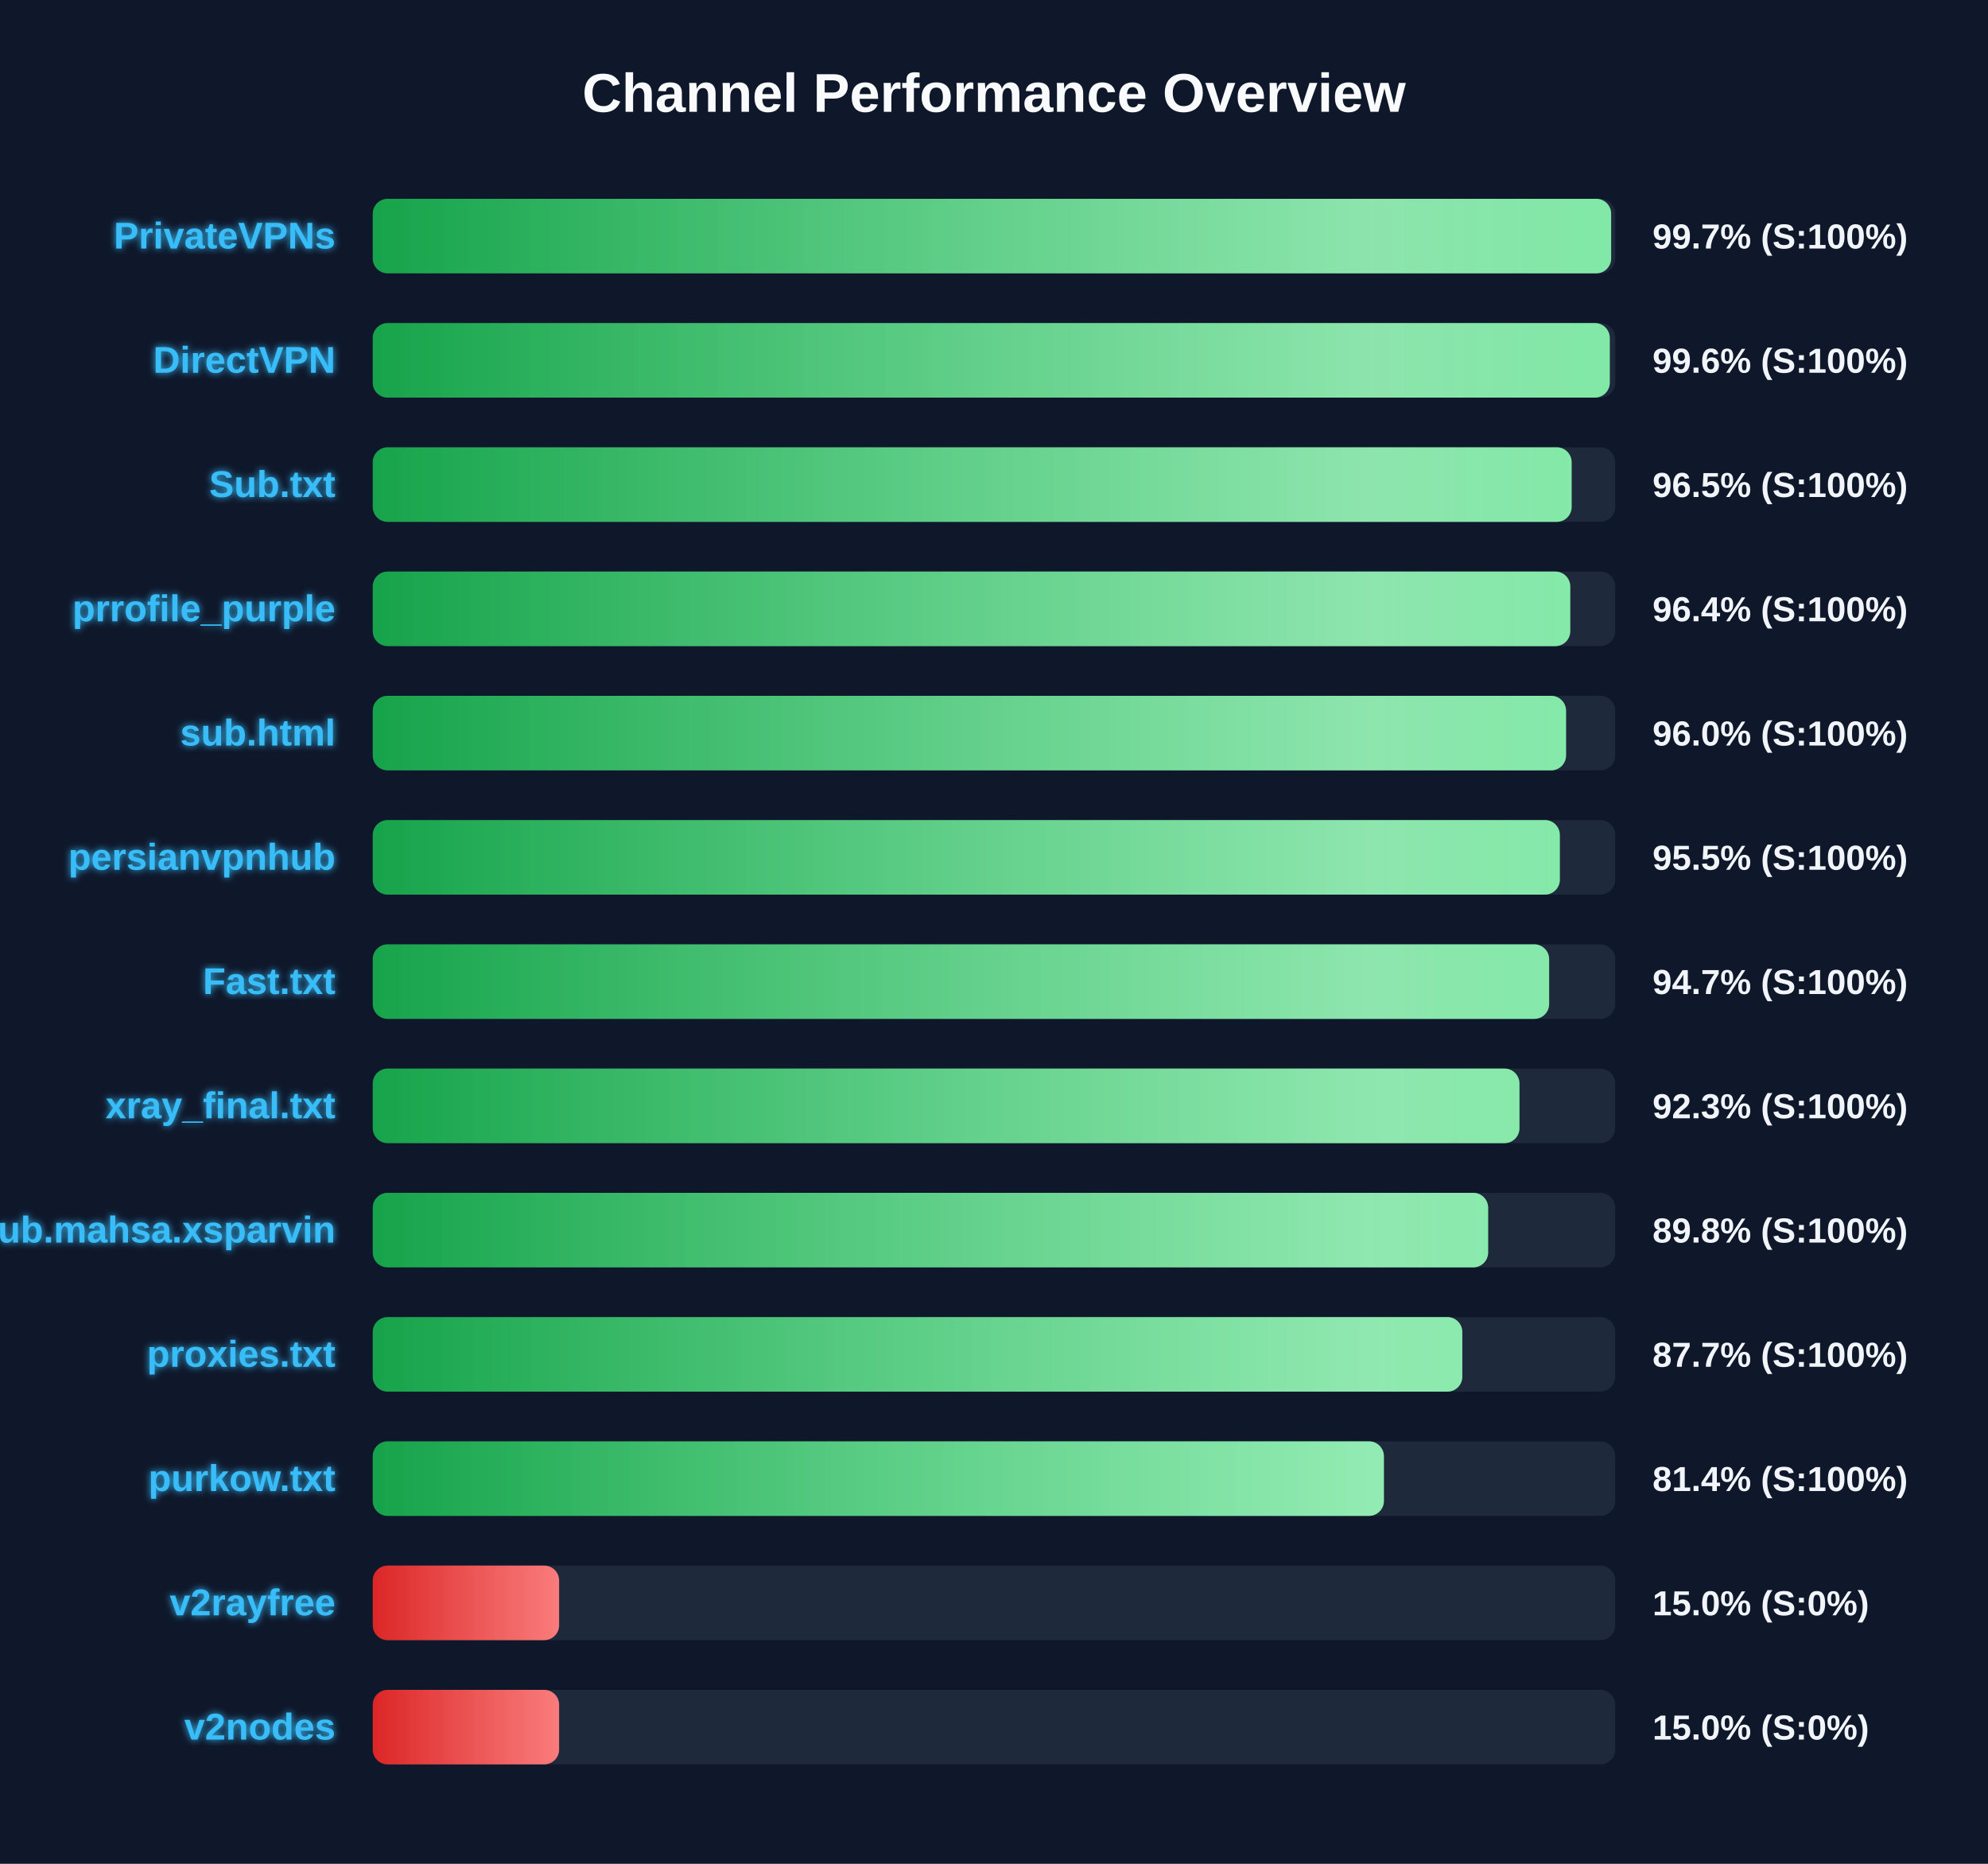
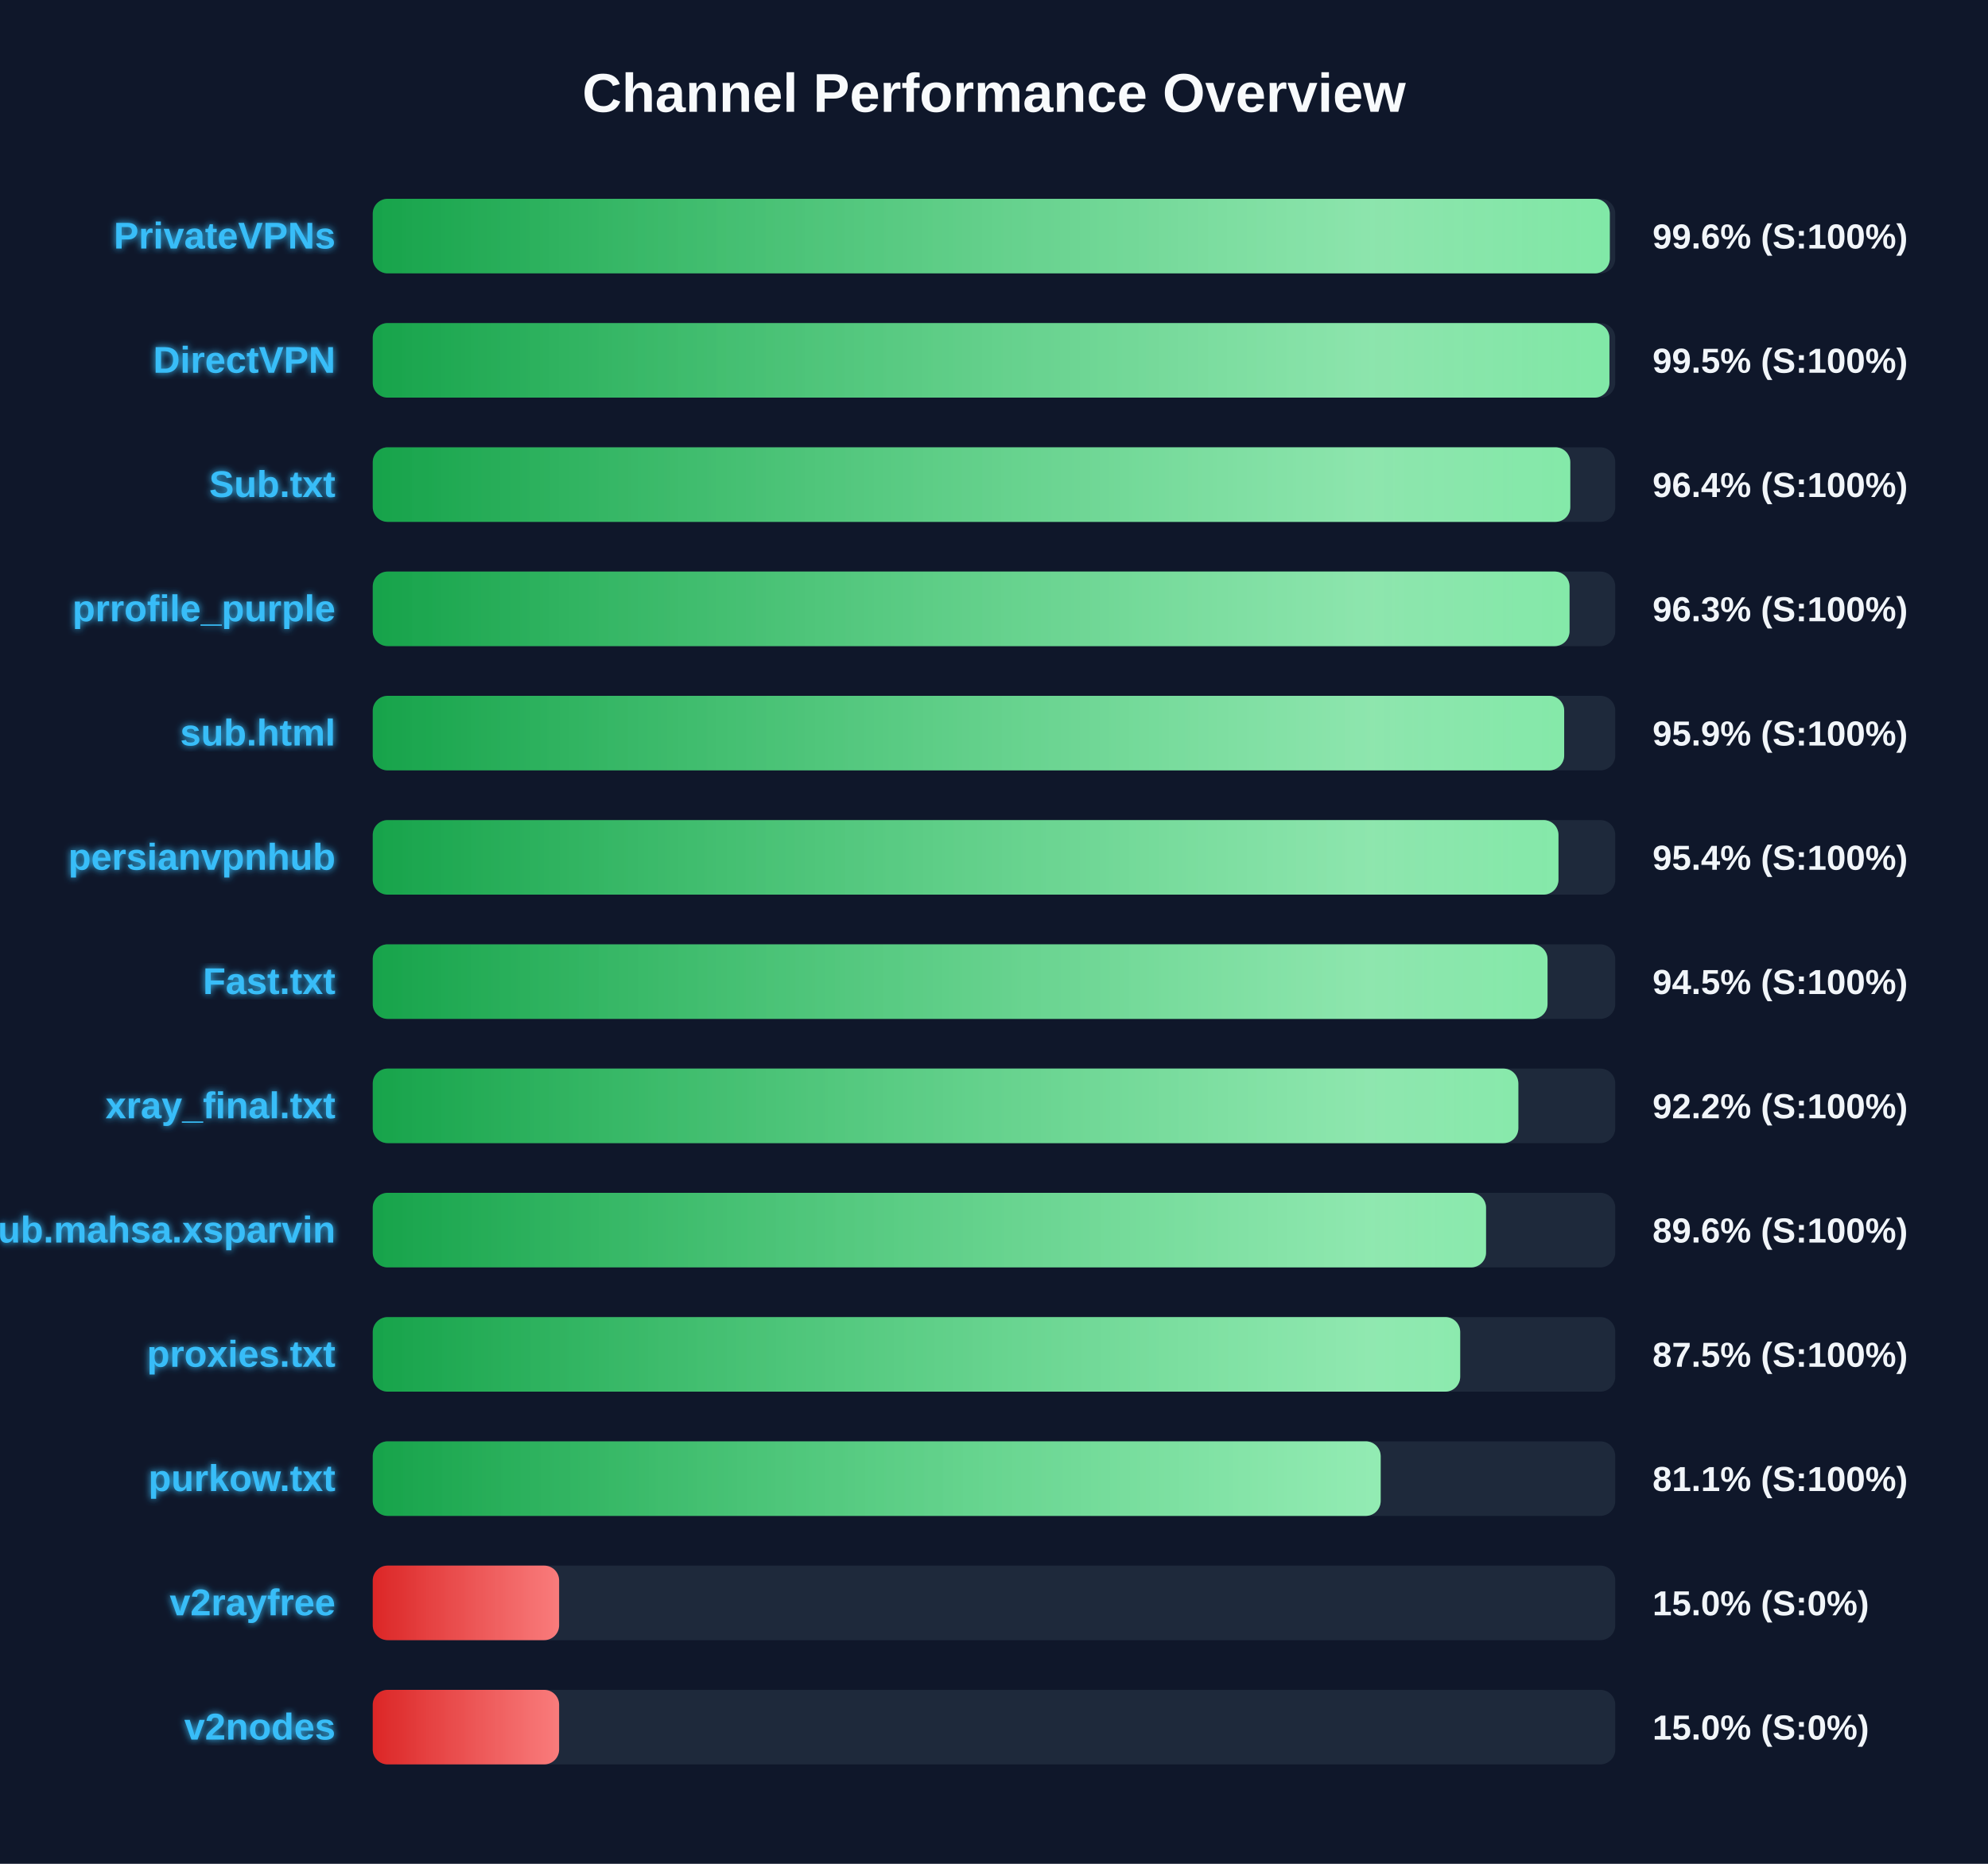
<svg xmlns="http://www.w3.org/2000/svg" width="800" height="750" version="1.1">
  <defs>
    <linearGradient id="grad-green" x1="0%" y1="0%" x2="100%" y2="0%">
      <stop offset="0%" stop-color="#16a34a" />
      <stop offset="100%" stop-color="#4ade80" />
    </linearGradient>
    <linearGradient id="grad-yellow" x1="0%" y1="0%" x2="100%" y2="0%">
      <stop offset="0%" stop-color="#ca8a04" />
      <stop offset="100%" stop-color="#fde047" />
    </linearGradient>
    <linearGradient id="grad-red" x1="0%" y1="0%" x2="100%" y2="0%">
      <stop offset="0%" stop-color="#dc2626" />
      <stop offset="100%" stop-color="#f87171" />
    </linearGradient>
    <linearGradient id="shimmer" x1="0%" y1="0%" x2="100%" y2="0%">
      <stop offset="0%" stop-color="rgba(255,255,255,0)" />
      <stop offset="50%" stop-color="rgba(255,255,255,0.4)" />
      <stop offset="100%" stop-color="rgba(255,255,255,0)" />
    </linearGradient>
    <filter id="glow" x="-20%" y="-20%" width="140%" height="140%">
      <feGaussianBlur stdDeviation="1.5" result="blur" />
      <feComposite in="SourceGraphic" in2="blur" operator="over" />
    </filter>
  </defs>
  <style>
        .bg-rect { fill: #0f172a; }
        .title { font: bold 22px 'Segoe UI', Arial, sans-serif; fill: #f8fafc; }
        .row { font: bold 15px 'Segoe UI', Arial, sans-serif; fill: #38bdf8; filter: url(#glow); }
        .score { font: bold 14px 'Segoe UI', Arial, sans-serif; fill: #f1f5f9; }
        @keyframes shimmer-anim {
            0% { transform: translateX(-100%); }
            100% { transform: translateX(200%); }
        }
        .shimmer-rect {
            animation: shimmer-anim 2.5s infinite linear;
        }
    </style>
  <rect width="100%" height="100%" class="bg-rect" />
  <text x="400" y="45" text-anchor="middle" class="title">Channel Performance Overview</text>
  <rect x="150" y="80" width="500" height="30" fill="#1e293b" rx="6" />
  <clipPath id="clip-0">
-     <rect x="150" y="80" width="498.35" height="30" rx="6" />
+     <rect x="150" y="80" width="497.8" height="30" rx="6" />
  </clipPath>
-   <rect x="150" y="80" width="498.35" height="30" fill="url(#grad-green)" rx="6" />
+   <rect x="150" y="80" width="497.8" height="30" fill="url(#grad-green)" rx="6" />
  <g clip-path="url(#clip-0)">
    <rect x="150" y="80" width="100%" height="30" fill="url(#shimmer)" class="shimmer-rect" />
  </g>
  <text x="135" y="100" text-anchor="end" class="row">PrivateVPNs</text>
-   <text x="665" y="100" text-anchor="start" class="score">99.7% (S:100%)</text>
+   <text x="665" y="100" text-anchor="start" class="score">99.6% (S:100%)</text>
  <rect x="150" y="130" width="500" height="30" fill="#1e293b" rx="6" />
  <clipPath id="clip-1">
-     <rect x="150" y="130" width="497.8" height="30" rx="6" />
+     <rect x="150" y="130" width="497.65" height="30" rx="6" />
  </clipPath>
-   <rect x="150" y="130" width="497.8" height="30" fill="url(#grad-green)" rx="6" />
+   <rect x="150" y="130" width="497.65" height="30" fill="url(#grad-green)" rx="6" />
  <g clip-path="url(#clip-1)">
    <rect x="150" y="130" width="100%" height="30" fill="url(#shimmer)" class="shimmer-rect" />
  </g>
  <text x="135" y="150" text-anchor="end" class="row">DirectVPN</text>
-   <text x="665" y="150" text-anchor="start" class="score">99.6% (S:100%)</text>
+   <text x="665" y="150" text-anchor="start" class="score">99.5% (S:100%)</text>
  <rect x="150" y="180" width="500" height="30" fill="#1e293b" rx="6" />
  <clipPath id="clip-2">
-     <rect x="150" y="180" width="482.45" height="30" rx="6" />
+     <rect x="150" y="180" width="481.9" height="30" rx="6" />
  </clipPath>
-   <rect x="150" y="180" width="482.45" height="30" fill="url(#grad-green)" rx="6" />
+   <rect x="150" y="180" width="481.9" height="30" fill="url(#grad-green)" rx="6" />
  <g clip-path="url(#clip-2)">
    <rect x="150" y="180" width="100%" height="30" fill="url(#shimmer)" class="shimmer-rect" />
  </g>
  <text x="135" y="200" text-anchor="end" class="row">Sub.txt</text>
-   <text x="665" y="200" text-anchor="start" class="score">96.5% (S:100%)</text>
+   <text x="665" y="200" text-anchor="start" class="score">96.4% (S:100%)</text>
  <rect x="150" y="230" width="500" height="30" fill="#1e293b" rx="6" />
  <clipPath id="clip-3">
-     <rect x="150" y="230" width="481.9" height="30" rx="6" />
+     <rect x="150" y="230" width="481.6" height="30" rx="6" />
  </clipPath>
-   <rect x="150" y="230" width="481.9" height="30" fill="url(#grad-green)" rx="6" />
+   <rect x="150" y="230" width="481.6" height="30" fill="url(#grad-green)" rx="6" />
  <g clip-path="url(#clip-3)">
    <rect x="150" y="230" width="100%" height="30" fill="url(#shimmer)" class="shimmer-rect" />
  </g>
  <text x="135" y="250" text-anchor="end" class="row">prrofile_purple</text>
-   <text x="665" y="250" text-anchor="start" class="score">96.4% (S:100%)</text>
+   <text x="665" y="250" text-anchor="start" class="score">96.3% (S:100%)</text>
  <rect x="150" y="280" width="500" height="30" fill="#1e293b" rx="6" />
  <clipPath id="clip-4">
-     <rect x="150" y="280" width="480.2" height="30" rx="6" />
+     <rect x="150" y="280" width="479.45" height="30" rx="6" />
  </clipPath>
-   <rect x="150" y="280" width="480.2" height="30" fill="url(#grad-green)" rx="6" />
+   <rect x="150" y="280" width="479.45" height="30" fill="url(#grad-green)" rx="6" />
  <g clip-path="url(#clip-4)">
    <rect x="150" y="280" width="100%" height="30" fill="url(#shimmer)" class="shimmer-rect" />
  </g>
  <text x="135" y="300" text-anchor="end" class="row">sub.html</text>
-   <text x="665" y="300" text-anchor="start" class="score">96.0% (S:100%)</text>
+   <text x="665" y="300" text-anchor="start" class="score">95.9% (S:100%)</text>
  <rect x="150" y="330" width="500" height="30" fill="#1e293b" rx="6" />
  <clipPath id="clip-5">
-     <rect x="150" y="330" width="477.7" height="30" rx="6" />
+     <rect x="150" y="330" width="477.15" height="30" rx="6" />
  </clipPath>
-   <rect x="150" y="330" width="477.7" height="30" fill="url(#grad-green)" rx="6" />
+   <rect x="150" y="330" width="477.15" height="30" fill="url(#grad-green)" rx="6" />
  <g clip-path="url(#clip-5)">
    <rect x="150" y="330" width="100%" height="30" fill="url(#shimmer)" class="shimmer-rect" />
  </g>
  <text x="135" y="350" text-anchor="end" class="row">persianvpnhub</text>
-   <text x="665" y="350" text-anchor="start" class="score">95.5% (S:100%)</text>
+   <text x="665" y="350" text-anchor="start" class="score">95.4% (S:100%)</text>
  <rect x="150" y="380" width="500" height="30" fill="#1e293b" rx="6" />
  <clipPath id="clip-6">
-     <rect x="150" y="380" width="473.4" height="30" rx="6" />
+     <rect x="150" y="380" width="472.75" height="30" rx="6" />
  </clipPath>
-   <rect x="150" y="380" width="473.4" height="30" fill="url(#grad-green)" rx="6" />
+   <rect x="150" y="380" width="472.75" height="30" fill="url(#grad-green)" rx="6" />
  <g clip-path="url(#clip-6)">
    <rect x="150" y="380" width="100%" height="30" fill="url(#shimmer)" class="shimmer-rect" />
  </g>
  <text x="135" y="400" text-anchor="end" class="row">Fast.txt</text>
-   <text x="665" y="400" text-anchor="start" class="score">94.7% (S:100%)</text>
+   <text x="665" y="400" text-anchor="start" class="score">94.5% (S:100%)</text>
  <rect x="150" y="430" width="500" height="30" fill="#1e293b" rx="6" />
  <clipPath id="clip-7">
-     <rect x="150" y="430" width="461.45" height="30" rx="6" />
+     <rect x="150" y="430" width="461.0" height="30" rx="6" />
  </clipPath>
-   <rect x="150" y="430" width="461.45" height="30" fill="url(#grad-green)" rx="6" />
+   <rect x="150" y="430" width="461.0" height="30" fill="url(#grad-green)" rx="6" />
  <g clip-path="url(#clip-7)">
    <rect x="150" y="430" width="100%" height="30" fill="url(#shimmer)" class="shimmer-rect" />
  </g>
  <text x="135" y="450" text-anchor="end" class="row">xray_final.txt</text>
-   <text x="665" y="450" text-anchor="start" class="score">92.3% (S:100%)</text>
+   <text x="665" y="450" text-anchor="start" class="score">92.2% (S:100%)</text>
  <rect x="150" y="480" width="500" height="30" fill="#1e293b" rx="6" />
  <clipPath id="clip-8">
-     <rect x="150" y="480" width="448.85" height="30" rx="6" />
+     <rect x="150" y="480" width="448.0" height="30" rx="6" />
  </clipPath>
-   <rect x="150" y="480" width="448.85" height="30" fill="url(#grad-green)" rx="6" />
+   <rect x="150" y="480" width="448.0" height="30" fill="url(#grad-green)" rx="6" />
  <g clip-path="url(#clip-8)">
    <rect x="150" y="480" width="100%" height="30" fill="url(#shimmer)" class="shimmer-rect" />
  </g>
  <text x="135" y="500" text-anchor="end" class="row">Sub.mahsa.xsparvin</text>
-   <text x="665" y="500" text-anchor="start" class="score">89.8% (S:100%)</text>
+   <text x="665" y="500" text-anchor="start" class="score">89.6% (S:100%)</text>
  <rect x="150" y="530" width="500" height="30" fill="#1e293b" rx="6" />
  <clipPath id="clip-9">
-     <rect x="150" y="530" width="438.45" height="30" rx="6" />
+     <rect x="150" y="530" width="437.6" height="30" rx="6" />
  </clipPath>
-   <rect x="150" y="530" width="438.45" height="30" fill="url(#grad-green)" rx="6" />
+   <rect x="150" y="530" width="437.6" height="30" fill="url(#grad-green)" rx="6" />
  <g clip-path="url(#clip-9)">
    <rect x="150" y="530" width="100%" height="30" fill="url(#shimmer)" class="shimmer-rect" />
  </g>
  <text x="135" y="550" text-anchor="end" class="row">proxies.txt</text>
-   <text x="665" y="550" text-anchor="start" class="score">87.7% (S:100%)</text>
+   <text x="665" y="550" text-anchor="start" class="score">87.5% (S:100%)</text>
  <rect x="150" y="580" width="500" height="30" fill="#1e293b" rx="6" />
  <clipPath id="clip-10">
-     <rect x="150" y="580" width="406.9" height="30" rx="6" />
+     <rect x="150" y="580" width="405.6" height="30" rx="6" />
  </clipPath>
-   <rect x="150" y="580" width="406.9" height="30" fill="url(#grad-green)" rx="6" />
+   <rect x="150" y="580" width="405.6" height="30" fill="url(#grad-green)" rx="6" />
  <g clip-path="url(#clip-10)">
    <rect x="150" y="580" width="100%" height="30" fill="url(#shimmer)" class="shimmer-rect" />
  </g>
  <text x="135" y="600" text-anchor="end" class="row">purkow.txt</text>
-   <text x="665" y="600" text-anchor="start" class="score">81.4% (S:100%)</text>
+   <text x="665" y="600" text-anchor="start" class="score">81.1% (S:100%)</text>
  <rect x="150" y="630" width="500" height="30" fill="#1e293b" rx="6" />
  <clipPath id="clip-11">
    <rect x="150" y="630" width="75.0" height="30" rx="6" />
  </clipPath>
  <rect x="150" y="630" width="75.0" height="30" fill="url(#grad-red)" rx="6" />
  <g clip-path="url(#clip-11)">
    <rect x="150" y="630" width="100%" height="30" fill="url(#shimmer)" class="shimmer-rect" />
  </g>
  <text x="135" y="650" text-anchor="end" class="row">v2rayfree</text>
  <text x="665" y="650" text-anchor="start" class="score">15.0% (S:0%)</text>
  <rect x="150" y="680" width="500" height="30" fill="#1e293b" rx="6" />
  <clipPath id="clip-12">
    <rect x="150" y="680" width="75.0" height="30" rx="6" />
  </clipPath>
  <rect x="150" y="680" width="75.0" height="30" fill="url(#grad-red)" rx="6" />
  <g clip-path="url(#clip-12)">
    <rect x="150" y="680" width="100%" height="30" fill="url(#shimmer)" class="shimmer-rect" />
  </g>
  <text x="135" y="700" text-anchor="end" class="row">v2nodes</text>
  <text x="665" y="700" text-anchor="start" class="score">15.0% (S:0%)</text>
</svg>
